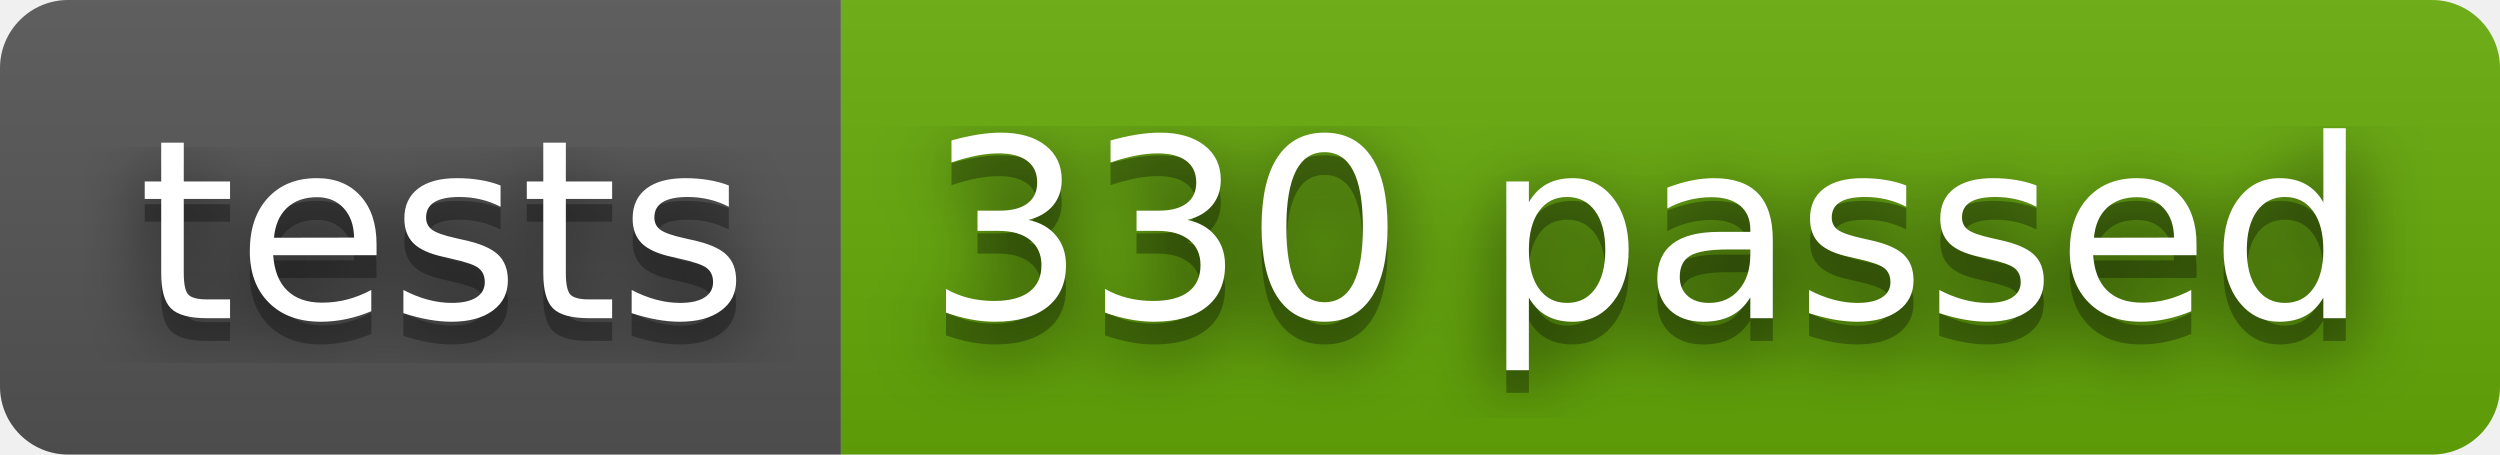
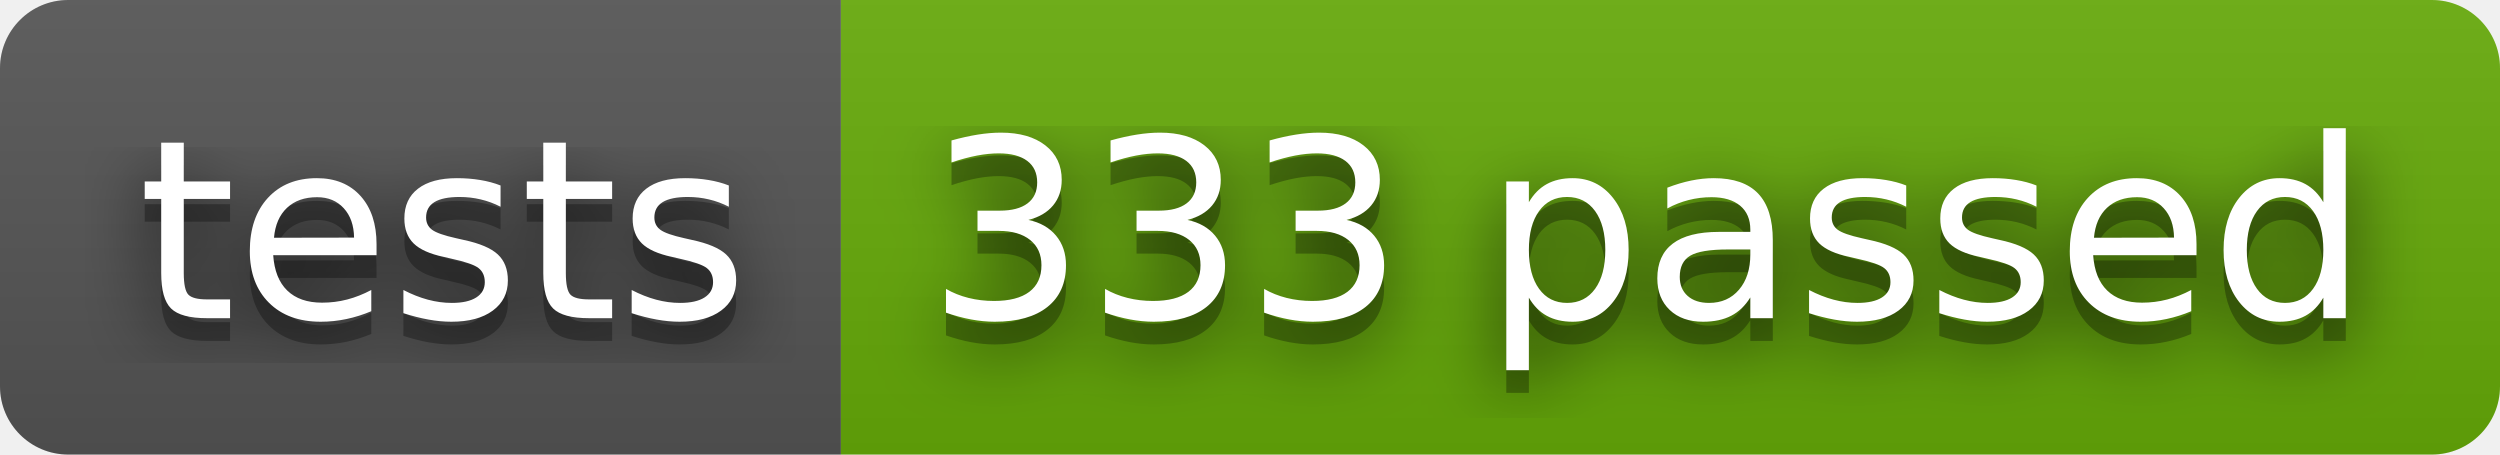
- <svg xmlns="http://www.w3.org/2000/svg" width="110" height="20" role="img" aria-label="tests: 330 passed">
+ <svg xmlns="http://www.w3.org/2000/svg" width="110" height="20" role="img" aria-label="tests: 333 passed">
  <filter id="blur">
    <feGaussianBlur stdDeviation="16" />
  </filter>
  <linearGradient id="s" x2="0" y2="100%">
    <stop offset="0" stop-color="#bbb" stop-opacity=".1" />
    <stop offset="1" stop-opacity=".1" />
  </linearGradient>
  <clipPath id="r">
    <rect width="110" height="20" rx="3" />
  </clipPath>
  <g clip-path="url(#r)">
    <rect width="37" height="20" fill="#555" />
    <rect x="37" width="73" height="20" fill="#67ac09" />
    <rect width="110" height="20" fill="url(#s)" />
  </g>
  <g fill="#fff" text-anchor="middle" font-family="Verdana,Geneva,DejaVu Sans,sans-serif" text-rendering="geometricPrecision" font-size="110">
    <g transform="scale(.1)">
      <g aria-hidden="true" fill="#010101">
        <text x="195" y="150" fill-opacity=".8" filter="url(#blur)" textLength="270">tests</text>
        <text x="195" y="150" fill-opacity=".3" textLength="270">tests</text>
      </g>
      <text x="195" y="140" textLength="270">tests</text>
    </g>
    <g transform="scale(.1)">
      <g aria-hidden="true" fill="#010101">
-         <text x="725" y="150" fill-opacity=".8" filter="url(#blur)" textLength="630">330 passed</text>
-         <text x="725" y="150" fill-opacity=".3" textLength="630">330 passed</text>
+         <text x="725" y="150" fill-opacity=".8" filter="url(#blur)" textLength="630">333 passed</text>
+         <text x="725" y="150" fill-opacity=".3" textLength="630">333 passed</text>
      </g>
-       <text x="725" y="140" textLength="630">330 passed</text>
+       <text x="725" y="140" textLength="630">333 passed</text>
    </g>
  </g>
</svg>
